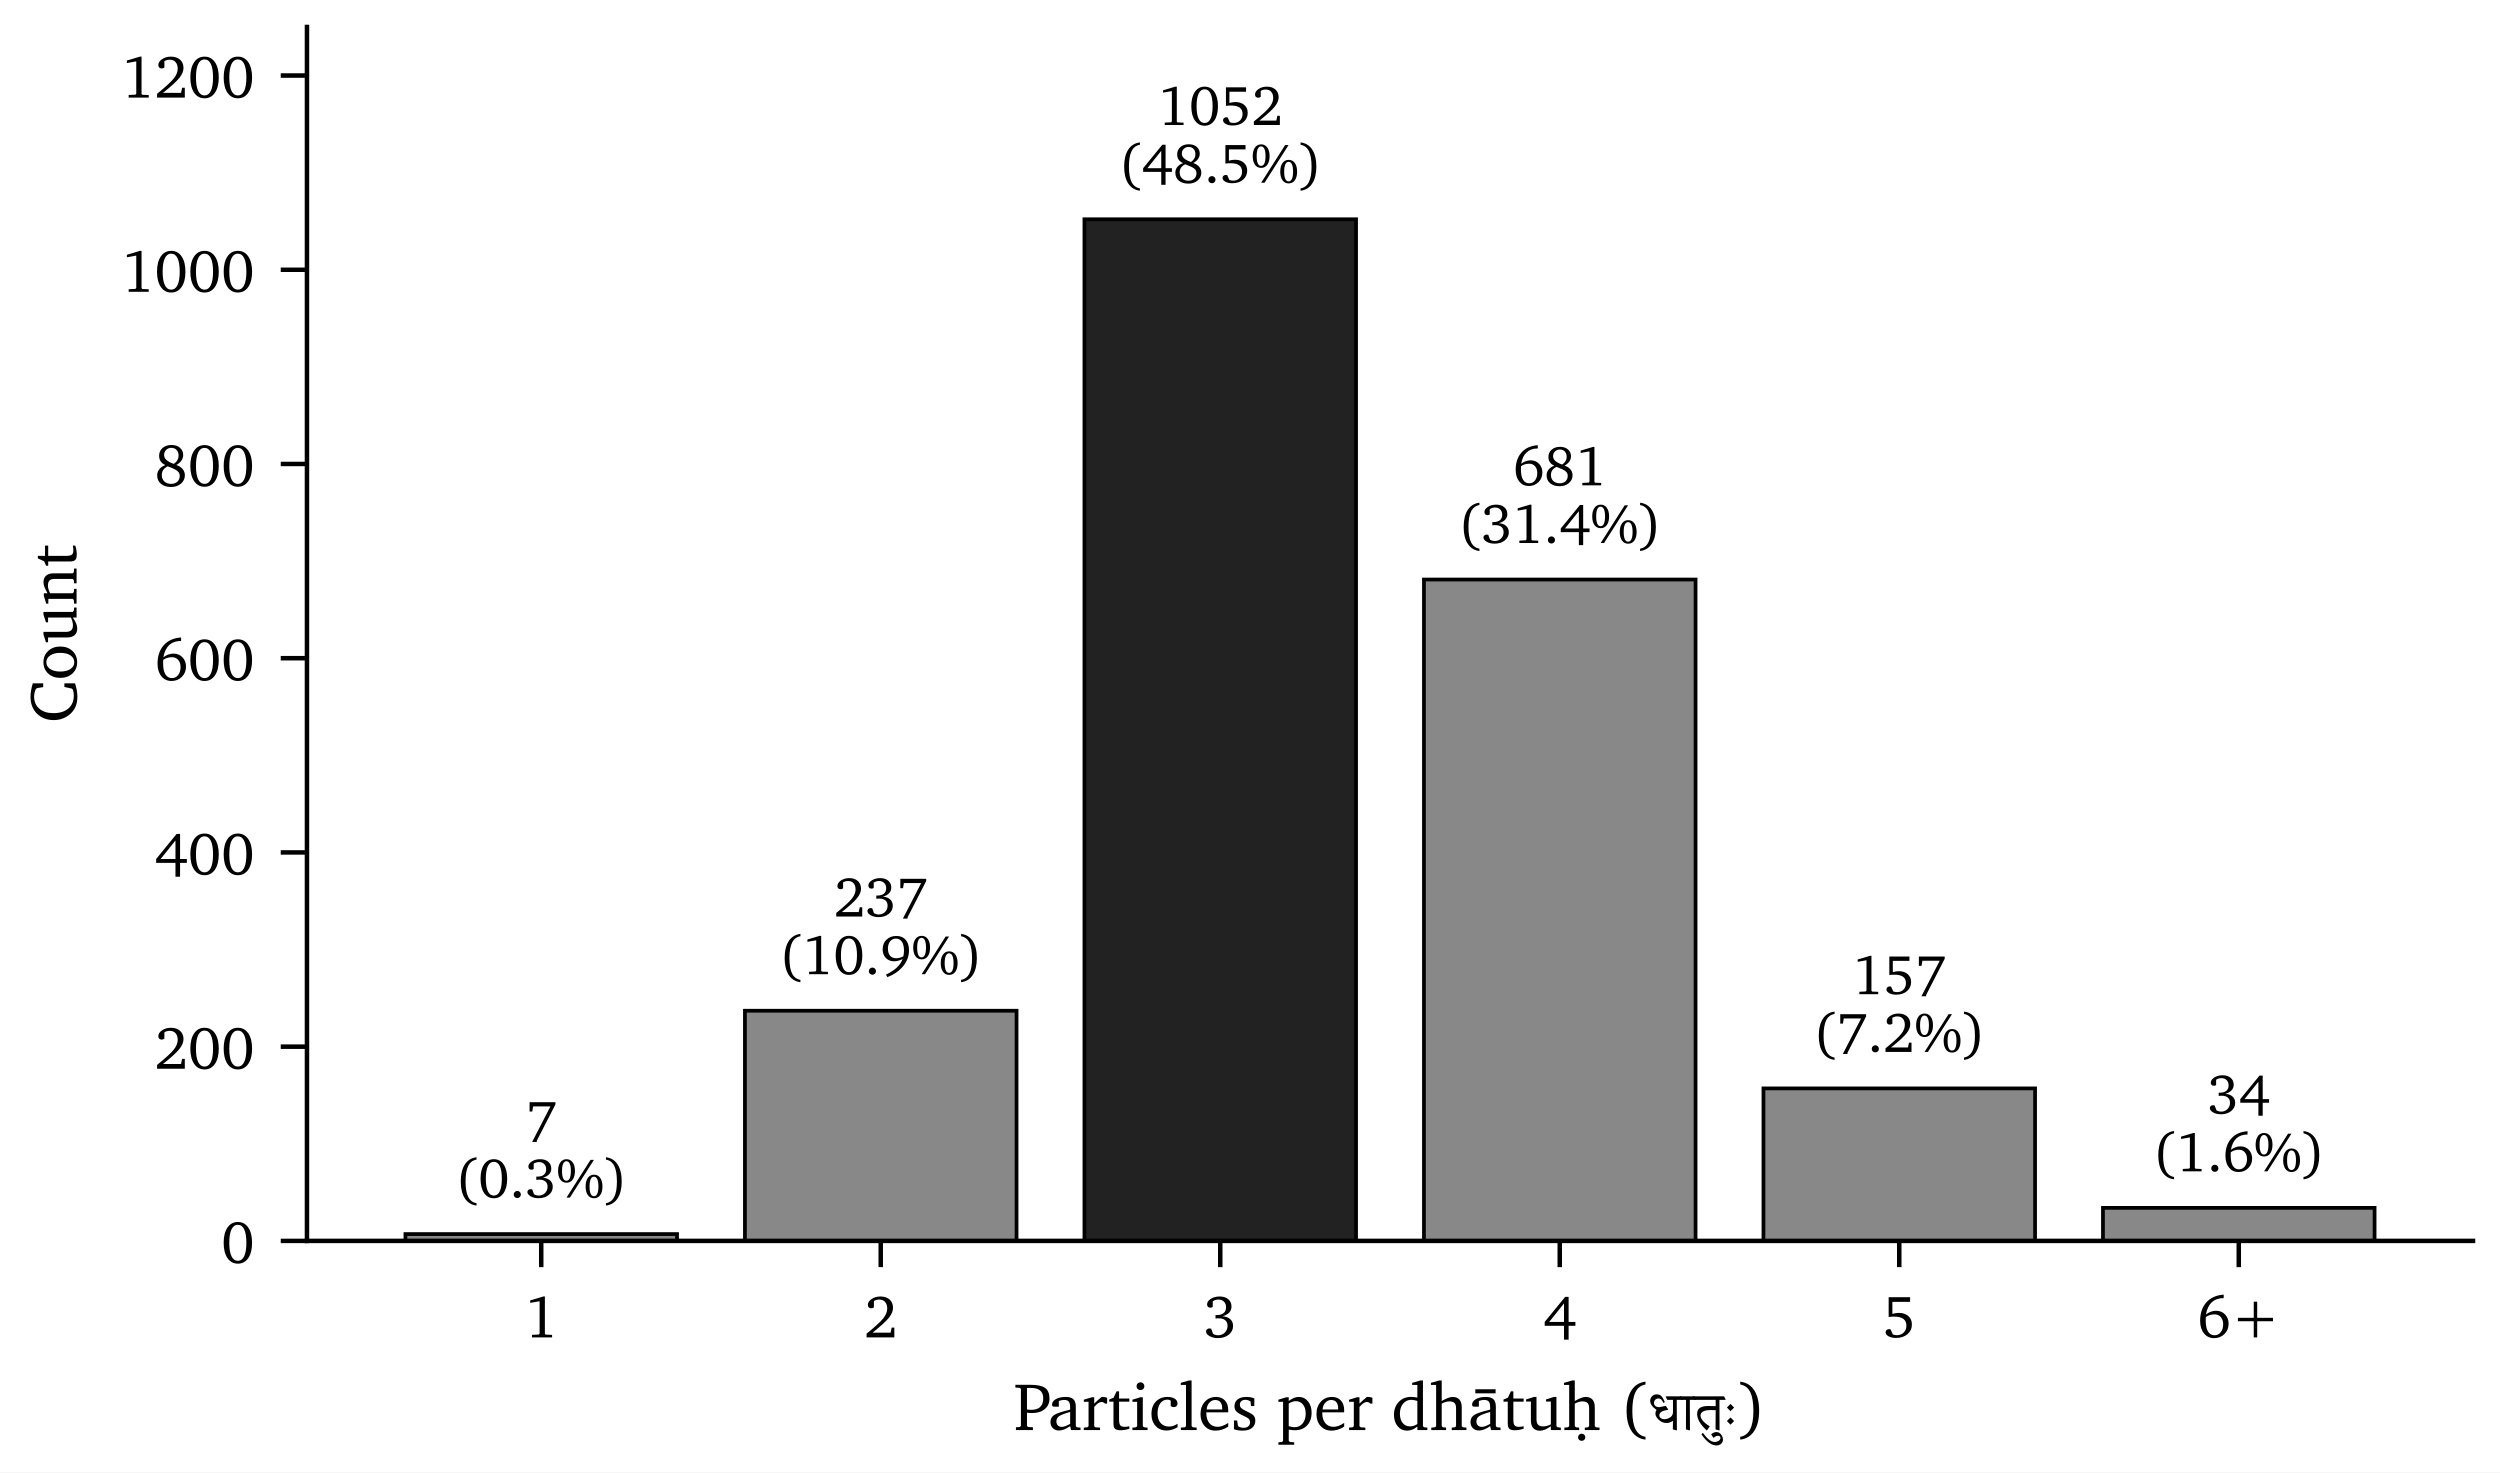
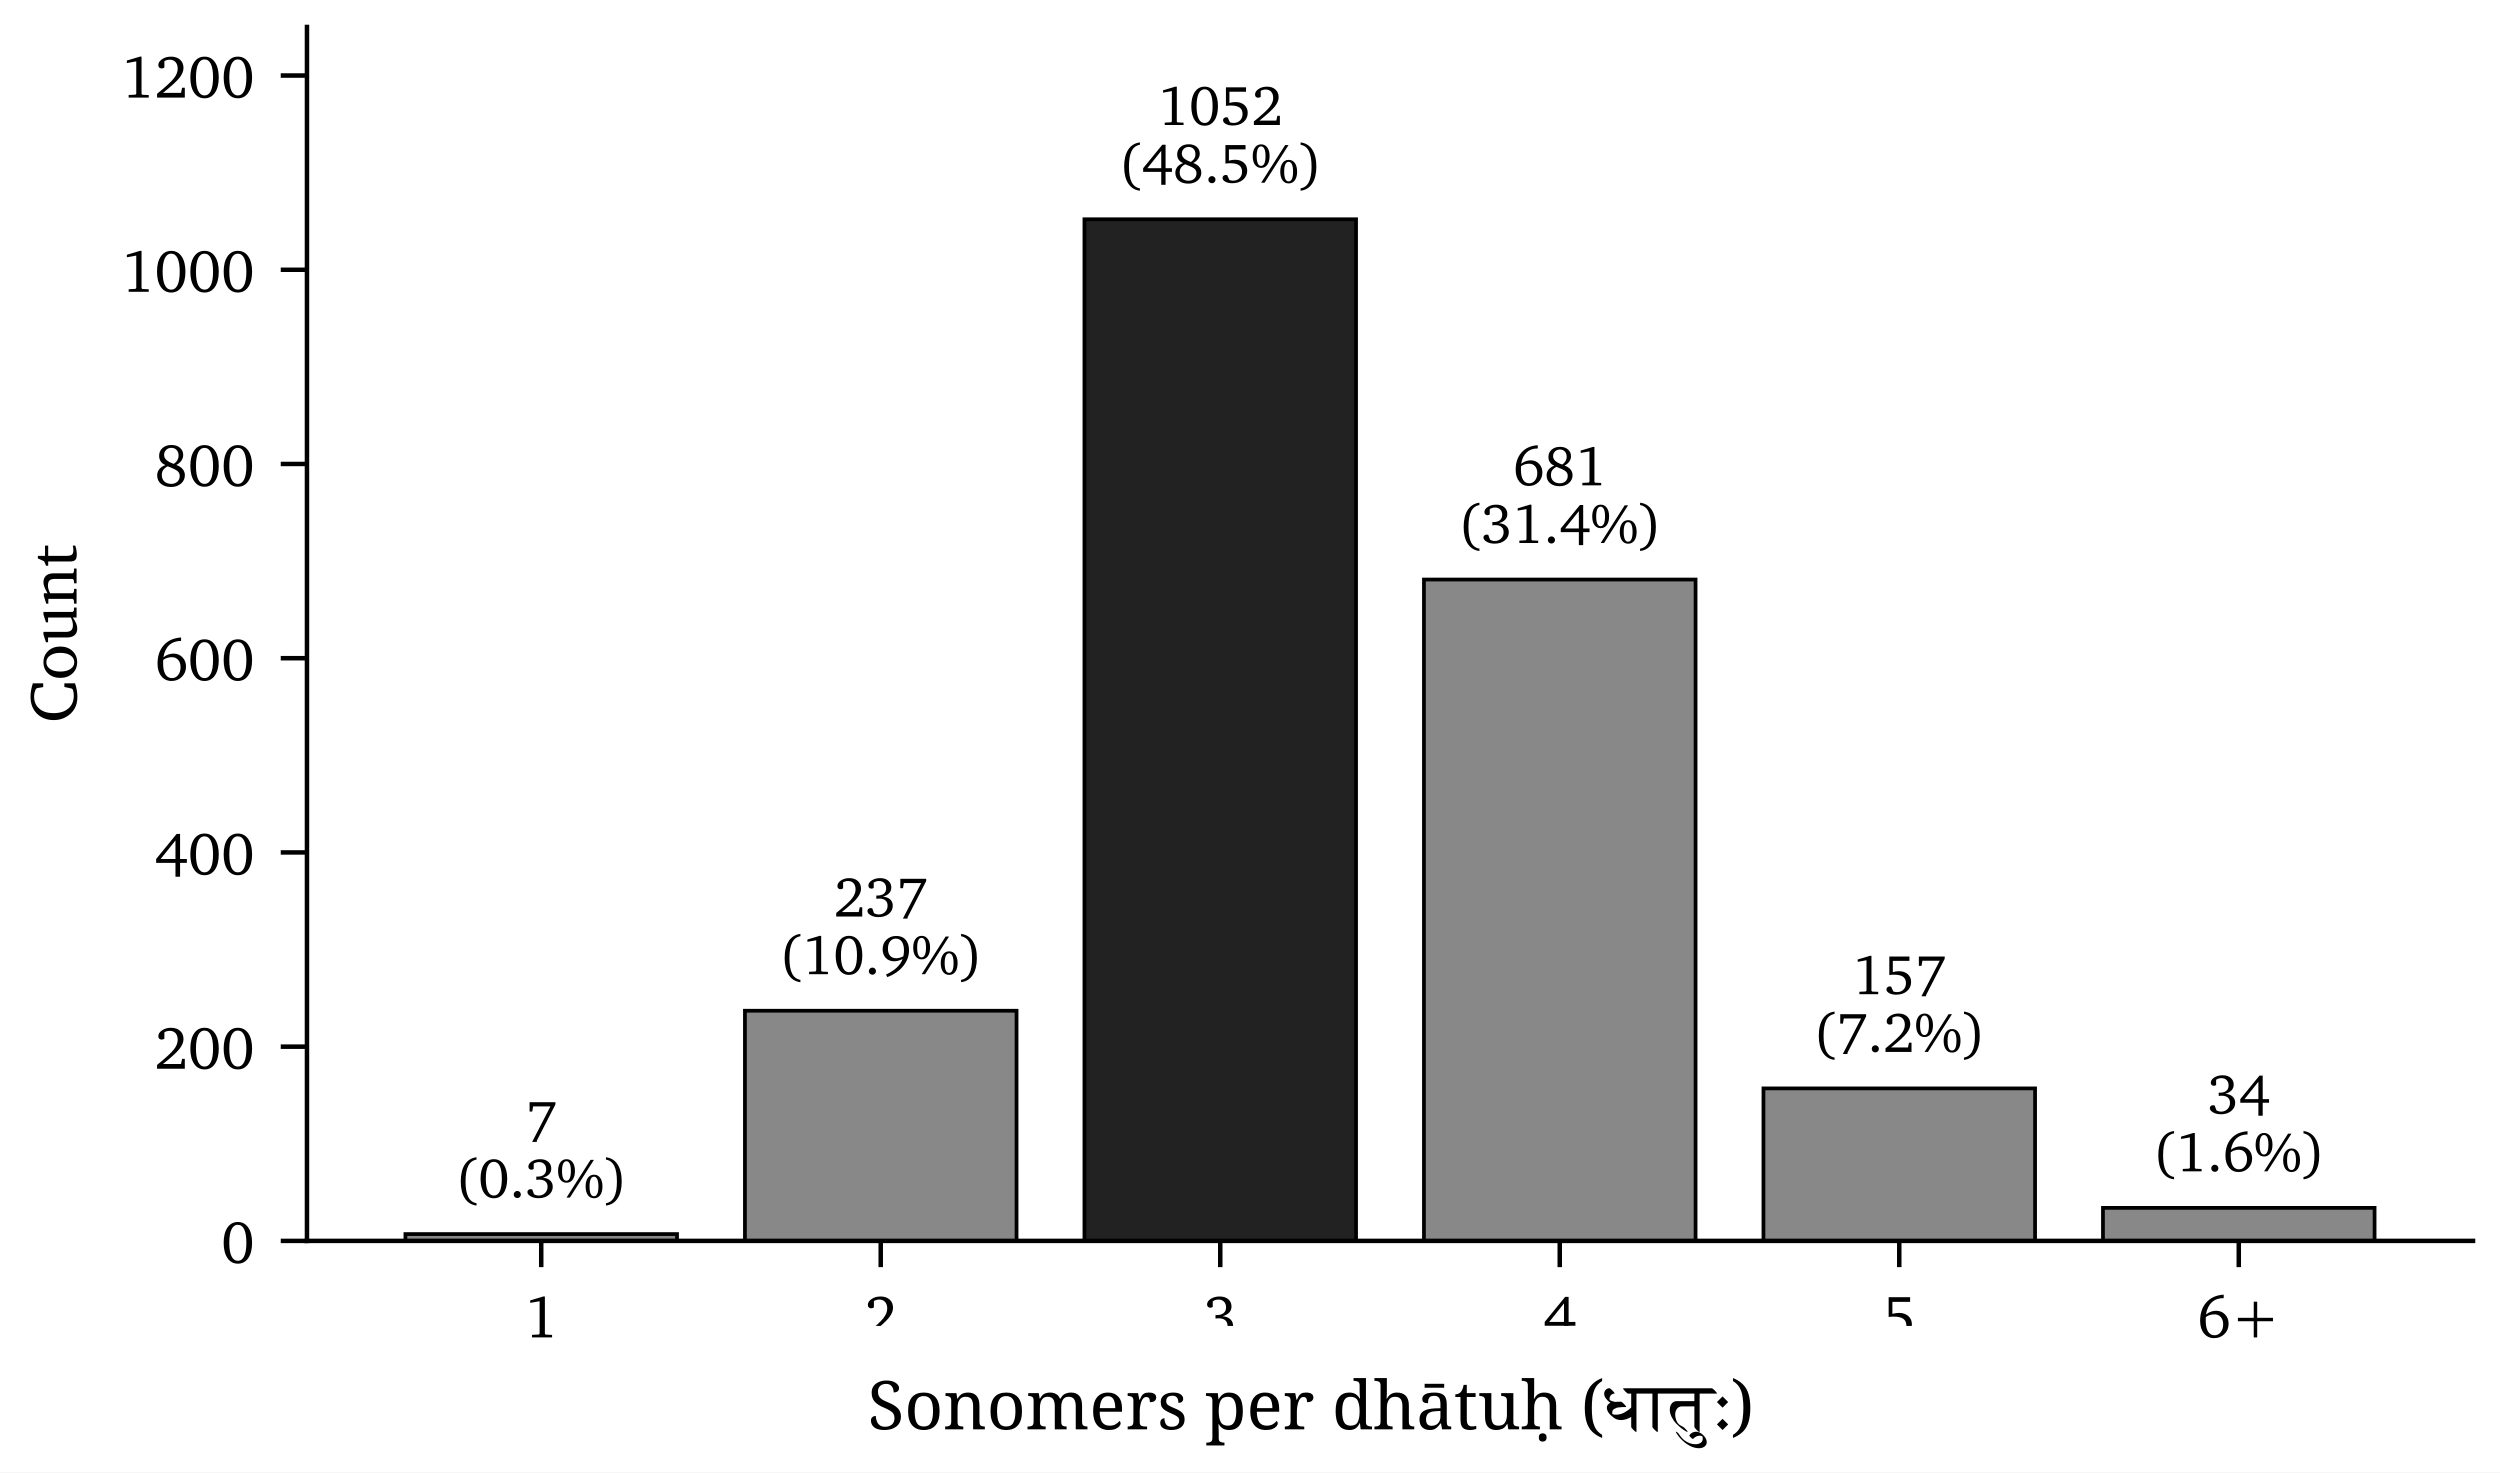
<svg xmlns="http://www.w3.org/2000/svg" xmlns:xlink="http://www.w3.org/1999/xlink" width="333.727pt" height="196.556pt" viewBox="0 0 333.727 196.556" version="1.1">
  <defs>
    <style type="text/css">*{stroke-linejoin: round; stroke-linecap: butt}</style>
  </defs>
  <g id="figure_1">
    <g id="patch_1">
      <path d="M -0 196.556  L 333.727 196.556  L 333.727 0  L -0 0  z " style="fill: #ffffff" />
    </g>
    <g id="axes_1">
      <g id="patch_2">
        <path d="M 40.977 165.648  L 330.127 165.648  L 330.127 3.6  L 40.977 3.6  z " style="fill: #ffffff" />
      </g>
      <g id="patch_3">
        <path d="M 54.121 165.648  L 90.378 165.648  L 90.378 164.74  L 54.121 164.74  z " clip-path="url(#pd8094812c3)" style="fill: #888888; stroke: #000000; stroke-width: 0.5; stroke-linejoin: miter" />
      </g>
      <g id="patch_4">
        <path d="M 99.442 165.648  L 135.699 165.648  L 135.699 134.923  L 99.442 134.923  z " clip-path="url(#pd8094812c3)" style="fill: #888888; stroke: #000000; stroke-width: 0.5; stroke-linejoin: miter" />
      </g>
      <g id="patch_5">
        <path d="M 144.763 165.648  L 181.02 165.648  L 181.02 29.268  L 144.763 29.268  z " clip-path="url(#pd8094812c3)" style="fill: #222222; stroke: #000000; stroke-width: 0.5; stroke-linejoin: miter" />
      </g>
      <g id="patch_6">
        <path d="M 190.084 165.648  L 226.342 165.648  L 226.342 77.364  L 190.084 77.364  z " clip-path="url(#pd8094812c3)" style="fill: #888888; stroke: #000000; stroke-width: 0.5; stroke-linejoin: miter" />
      </g>
      <g id="patch_7">
        <path d="M 235.406 165.648  L 271.663 165.648  L 271.663 145.294  L 235.406 145.294  z " clip-path="url(#pd8094812c3)" style="fill: #888888; stroke: #000000; stroke-width: 0.5; stroke-linejoin: miter" />
      </g>
      <g id="patch_8">
        <path d="M 280.727 165.648  L 316.984 165.648  L 316.984 161.24  L 280.727 161.24  z " clip-path="url(#pd8094812c3)" style="fill: #888888; stroke: #000000; stroke-width: 0.5; stroke-linejoin: miter" />
      </g>
      <g id="matplotlib.axis_1">
        <g id="xtick_1">
          <g id="line2d_1">
            <defs>
              <path id="m58fa3fca85" d="M 0 0  L 0 3.5  " style="stroke: #000000; stroke-width: 0.6" />
            </defs>
            <g>
              <use xlink:href="#m58fa3fca85" x="72.249" y="165.648" style="stroke: #000000; stroke-width: 0.6" />
            </g>
          </g>
          <g id="text_1">
            <g transform="translate(70.02468 178.5337) scale(0.08 -0.08)">
              <defs>
                <path id="Charter-Roman-31" d="M 1991 4372  L 2169 4372  L 2169 397  L 2247 300  L 2938 269  L 2938 0  L 794 0  L 794 275  L 1528 313  L 1606 422  L 1606 3866  L 603 3688  L 603 3956  L 1991 4372  z " transform="scale(0.015625)" />
              </defs>
              <use xlink:href="#Charter-Roman-31" />
            </g>
          </g>
        </g>
        <g id="xtick_2">
          <g id="line2d_2">
            <g>
              <use xlink:href="#m58fa3fca85" x="117.57" y="165.648" style="stroke: #000000; stroke-width: 0.6" />
            </g>
          </g>
          <g id="text_2">
            <g transform="translate(115.346 178.5337) scale(0.08 -0.08)">
              <defs>
                <path id="Charter-Roman-32" d="M 903 506  L 2828 506  L 2944 1050  L 3231 1050  L 3231 0  L 269 0  L 269 403  Q 1669 1541 2070 2062  Q 2472 2584 2472 3078  Q 2472 3531 2245 3787  Q 2019 4044 1619 4044  Q 1469 4044 1328 4006  Q 1188 3969 1050 3891  L 1050 3206  Q 981 3159 909 3134  Q 838 3109 763 3109  Q 597 3109 500 3206  Q 403 3303 403 3469  Q 403 3828 801 4100  Q 1200 4372 1759 4372  Q 2369 4372 2730 4042  Q 3091 3713 3091 3163  Q 3091 2656 2652 2103  Q 2213 1550 903 506  z " transform="scale(0.015625)" />
              </defs>
              <use xlink:href="#Charter-Roman-32" />
            </g>
          </g>
        </g>
        <g id="xtick_3">
          <g id="line2d_3">
            <g>
              <use xlink:href="#m58fa3fca85" x="162.892" y="165.648" style="stroke: #000000; stroke-width: 0.6" />
            </g>
          </g>
          <g id="text_3">
            <g transform="translate(160.6673 178.5337) scale(0.08 -0.08)">
              <defs>
                <path id="Charter-Roman-33" d="M 2028 2259  Q 2553 2222 2851 1947  Q 3150 1672 3150 1228  Q 3150 669 2695 298  Q 2241 -72 1528 -72  Q 1006 -72 634 143  Q 263 359 263 634  Q 263 772 366 865  Q 469 959 622 959  Q 675 959 722 951  Q 769 944 813 928  L 1013 384  Q 1141 306 1277 268  Q 1413 231 1556 231  Q 1988 231 2273 520  Q 2559 809 2559 1241  Q 2559 1625 2314 1833  Q 2069 2041 1613 2041  Q 1525 2041 1439 2034  Q 1353 2028 1275 2016  L 1275 2394  Q 1297 2394 1340 2391  Q 1384 2388 1409 2388  Q 1884 2388 2142 2603  Q 2400 2819 2400 3213  Q 2400 3591 2178 3817  Q 1956 4044 1588 4044  Q 1416 4044 1266 3998  Q 1116 3953 978 3859  L 978 3256  Q 922 3216 858 3195  Q 794 3175 716 3175  Q 563 3175 467 3270  Q 372 3366 372 3519  Q 372 3863 765 4117  Q 1159 4372 1722 4372  Q 2294 4372 2637 4078  Q 2981 3784 2981 3297  Q 2981 2922 2737 2658  Q 2494 2394 2028 2259  z " transform="scale(0.015625)" />
              </defs>
              <use xlink:href="#Charter-Roman-33" />
            </g>
          </g>
        </g>
        <g id="xtick_4">
          <g id="line2d_4">
            <g>
              <use xlink:href="#m58fa3fca85" x="208.213" y="165.648" style="stroke: #000000; stroke-width: 0.6" />
            </g>
          </g>
          <g id="text_4">
            <g transform="translate(205.9886 178.5337) scale(0.08 -0.08)">
              <defs>
                <path id="Charter-Roman-34" d="M 2234 3634  L 653 1656  L 2234 1656  L 2234 3634  z M 2356 4331  L 2725 4331  L 2725 1656  L 3450 1656  L 3450 1241  L 2725 1241  L 2725 -238  L 2234 -238  L 2234 1241  L 172 1241  L 172 1656  L 2356 4331  z " transform="scale(0.015625)" />
              </defs>
              <use xlink:href="#Charter-Roman-34" />
            </g>
          </g>
        </g>
        <g id="xtick_5">
          <g id="line2d_5">
            <g>
              <use xlink:href="#m58fa3fca85" x="253.534" y="165.648" style="stroke: #000000; stroke-width: 0.6" />
            </g>
          </g>
          <g id="text_5">
            <g transform="translate(251.3099 178.5337) scale(0.08 -0.08)">
              <defs>
                <path id="Charter-Roman-35" d="M 647 4294  L 2938 4294  L 2938 3794  L 1044 3794  L 1044 2516  Q 1225 2566 1397 2592  Q 1569 2619 1728 2619  Q 2363 2619 2745 2281  Q 3128 1944 3128 1388  Q 3128 750 2656 347  Q 2184 -56 1422 -56  Q 953 -56 636 120  Q 319 297 319 544  Q 319 694 423 789  Q 528 884 691 884  Q 719 884 756 879  Q 794 875 847 863  L 1100 313  Q 1206 275 1314 256  Q 1422 238 1528 238  Q 1975 238 2258 523  Q 2541 809 2541 1259  Q 2541 1747 2214 1984  Q 1888 2222 1209 2222  Q 1031 2222 892 2212  Q 753 2203 647 2181  L 647 4294  z " transform="scale(0.015625)" />
              </defs>
              <use xlink:href="#Charter-Roman-35" />
            </g>
          </g>
        </g>
        <g id="xtick_6">
          <g id="line2d_6">
            <g>
              <use xlink:href="#m58fa3fca85" x="298.856" y="165.648" style="stroke: #000000; stroke-width: 0.6" />
            </g>
          </g>
          <g id="text_6">
            <g transform="translate(293.2994 178.5337) scale(0.08 -0.08)">
              <defs>
                <path id="Charter-Roman-36" d="M 928 2175  Q 922 2106 919 2023  Q 916 1941 916 1784  Q 916 1034 1159 632  Q 1403 231 1863 231  Q 2263 231 2520 559  Q 2778 888 2778 1394  Q 2778 1881 2525 2172  Q 2272 2463 1856 2463  Q 1591 2463 1358 2391  Q 1125 2319 928 2175  z M 2834 4569  L 2834 4197  L 2816 4197  Q 2047 4197 1569 3755  Q 1091 3313 941 2456  Q 1191 2650 1467 2748  Q 1744 2847 2028 2847  Q 2606 2847 2982 2451  Q 3359 2056 3359 1453  Q 3359 803 2914 362  Q 2469 -78 1813 -78  Q 1141 -78 730 428  Q 319 934 319 1772  Q 319 3003 989 3748  Q 1659 4494 2834 4569  z " transform="scale(0.015625)" />
                <path id="Charter-Roman-2b" d="M 2484 3816  L 2853 3816  L 2853 2094  L 4538 2094  L 4538 1728  L 2853 1728  L 2853 0  L 2484 0  L 2484 1728  L 794 1728  L 794 2094  L 2484 2094  L 2484 3816  z " transform="scale(0.015625)" />
              </defs>
              <use xlink:href="#Charter-Roman-36" />
              <use xlink:href="#Charter-Roman-2b" x="55.615" />
            </g>
          </g>
        </g>
        <g id="text_7">
          <g transform="translate(135.3204 190.8983) scale(0.09 -0.09)">
            <defs>
              <path id="Charter-Roman-50" d="M 1259 1953  Q 1434 1934 1529 1926  Q 1625 1919 1684 1919  Q 2231 1919 2517 2197  Q 2803 2475 2803 3003  Q 2803 3513 2508 3756  Q 2213 4000 1594 4000  Q 1463 4000 1392 3997  Q 1322 3994 1259 3988  L 1259 1953  z M 213 0  L 213 263  L 575 294  L 684 384  L 684 3909  L 575 4000  L 159 4038  L 159 4294  L 1619 4294  Q 2581 4294 2989 3991  Q 3397 3688 3397 2988  Q 3397 2363 2948 1988  Q 2500 1613 1741 1613  Q 1663 1613 1550 1620  Q 1438 1628 1263 1644  L 1259 384  L 1369 294  L 1825 263  L 1825 0  L 213 0  z " transform="scale(0.015625)" />
              <path id="Charter-Roman-61" d="M 2138 588  L 2138 1716  Q 1334 1494 1082 1309  Q 831 1125 831 825  Q 831 584 970 442  Q 1109 300 1344 300  Q 1494 300 1689 372  Q 1884 444 2138 588  z M 2138 372  Q 1828 159 1570 57  Q 1313 -44 1088 -44  Q 716 -44 492 181  Q 269 406 269 775  Q 269 1184 605 1418  Q 941 1653 2138 1941  L 2138 2144  Q 2138 2547 2006 2703  Q 1875 2859 1550 2859  Q 1428 2859 1309 2834  Q 1191 2809 1063 2759  L 1063 2222  L 622 2222  Q 506 2222 464 2264  Q 422 2306 422 2419  Q 422 2731 783 2937  Q 1144 3144 1716 3144  Q 2219 3144 2447 2925  Q 2675 2706 2675 2222  L 2675 366  L 2784 263  L 3122 231  L 3122 0  L 2222 0  L 2138 372  z " transform="scale(0.015625)" />
              <path id="Charter-Roman-72" d="M 191 0  L 191 231  L 531 263  L 641 366  L 641 2681  L 191 2681  L 191 2881  L 934 3109  L 1178 3109  L 1178 2509  Q 1334 2669 1504 2823  Q 1675 2978 1863 3128  Q 1891 3138 1923 3141  Q 1956 3144 2022 3144  Q 2119 3144 2212 3123  Q 2306 3103 2406 3059  L 2406 2509  L 2203 2509  Q 2141 2584 2058 2623  Q 1975 2663 1875 2663  Q 1722 2663 1551 2548  Q 1381 2434 1178 2194  L 1178 366  L 1288 263  L 1734 231  L 1734 0  L 191 0  z " transform="scale(0.015625)" />
              <path id="Charter-Roman-74" d="M 563 2694  L 159 2694  L 159 2894  L 581 3078  L 856 3675  L 1094 3675  L 1094 2994  L 2069 2994  L 2069 2694  L 1094 2694  L 1094 1006  Q 1094 591 1209 448  Q 1325 306 1625 306  Q 1728 306 1839 318  Q 1950 331 2069 359  L 2069 122  Q 1850 53 1637 17  Q 1425 -19 1228 -19  Q 859 -19 711 120  Q 563 259 563 628  L 563 2694  z " transform="scale(0.015625)" />
              <path id="Charter-Roman-69" d="M 959 3109  L 1209 3109  L 1209 366  L 1319 263  L 1663 231  L 1663 0  L 225 0  L 225 231  L 563 263  L 672 366  L 672 2681  L 225 2681  L 225 2881  L 959 3109  z M 984 4531  Q 1141 4531 1248 4422  Q 1356 4313 1356 4159  Q 1356 4006 1248 3900  Q 1141 3794 984 3794  Q 831 3794 723 3900  Q 616 4006 616 4159  Q 616 4316 723 4423  Q 831 4531 984 4531  z " transform="scale(0.015625)" />
              <path id="Charter-Roman-63" d="M 2719 269  Q 2450 113 2190 34  Q 1931 -44 1678 -44  Q 1028 -44 633 392  Q 238 828 238 1544  Q 238 2253 658 2698  Q 1078 3144 1753 3144  Q 2200 3144 2456 2973  Q 2713 2803 2713 2516  Q 2713 2363 2616 2269  Q 2519 2175 2356 2175  Q 2284 2175 2212 2200  Q 2141 2225 2069 2272  L 2069 2797  Q 1994 2841 1916 2864  Q 1838 2888 1759 2888  Q 1334 2888 1076 2533  Q 819 2178 819 1588  Q 819 1003 1111 667  Q 1403 331 1906 331  Q 2116 331 2316 398  Q 2516 466 2719 603  L 2719 269  z " transform="scale(0.015625)" />
              <path id="Charter-Roman-6c" d="M 178 0  L 178 231  L 556 263  L 666 366  L 666 4281  L 172 4281  L 172 4481  L 953 4709  L 1197 4709  L 1197 366  L 1313 263  L 1678 231  L 1678 0  L 178 0  z " transform="scale(0.015625)" />
              <path id="Charter-Roman-65" d="M 2297 1953  L 2297 2053  Q 2297 2441 2126 2647  Q 1956 2853 1631 2853  Q 1313 2853 1080 2598  Q 847 2344 819 1953  L 2297 1953  z M 2869 678  L 2869 325  Q 2584 138 2278 41  Q 1972 -56 1663 -56  Q 1028 -56 633 380  Q 238 816 238 1516  Q 238 2234 652 2689  Q 1066 3144 1716 3144  Q 2247 3144 2558 2805  Q 2869 2466 2869 1881  Q 2869 1803 2867 1762  Q 2866 1722 2859 1684  L 788 1684  L 788 1613  Q 788 1009 1078 657  Q 1369 306 1863 306  Q 2091 306 2336 397  Q 2581 488 2869 678  z " transform="scale(0.015625)" />
              <path id="Charter-Roman-73" d="M 2203 3003  L 2203 2278  L 1888 2278  L 1838 2731  Q 1709 2800 1593 2834  Q 1478 2869 1363 2869  Q 1113 2869 972 2747  Q 831 2625 831 2406  Q 831 2228 943 2103  Q 1056 1978 1375 1825  Q 1425 1800 1528 1753  Q 1891 1588 2053 1453  Q 2172 1359 2234 1217  Q 2297 1075 2297 903  Q 2297 453 1980 198  Q 1663 -56 1100 -56  Q 869 -56 658 -23  Q 447 9 269 78  L 269 909  L 575 909  L 653 366  Q 788 288 923 250  Q 1059 213 1197 213  Q 1469 213 1633 355  Q 1797 497 1797 728  Q 1797 922 1684 1048  Q 1572 1175 1147 1369  Q 666 1584 492 1775  Q 319 1966 319 2247  Q 319 2675 616 2909  Q 913 3144 1453 3144  Q 1669 3144 1855 3108  Q 2041 3072 2203 3003  z " transform="scale(0.015625)" />
              <path id="Charter-Roman-20" transform="scale(0.015625)" />
              <path id="Charter-Roman-70" d="M 1131 372  Q 1288 319 1423 294  Q 1559 269 1678 269  Q 2153 269 2447 623  Q 2741 978 2741 1563  Q 2741 2103 2486 2422  Q 2231 2741 1806 2741  Q 1653 2741 1490 2687  Q 1328 2634 1131 2522  L 1131 372  z M 147 -1394  L 147 -1166  L 494 -1131  L 594 -1031  L 594 2681  L 147 2681  L 147 2881  L 891 3109  L 1131 3109  L 1131 2759  Q 1394 2956 1623 3050  Q 1853 3144 2075 3144  Q 2613 3144 2958 2725  Q 3303 2306 3303 1644  Q 3303 891 2872 436  Q 2441 -19 1728 -19  Q 1606 -19 1459 -5  Q 1313 9 1134 38  L 1131 -1031  L 1241 -1131  L 1650 -1166  L 1650 -1394  L 147 -1394  z " transform="scale(0.015625)" />
              <path id="Charter-Roman-64" d="M 2450 569  L 2450 2766  Q 2275 2816 2136 2842  Q 1997 2869 1888 2869  Q 1397 2869 1095 2506  Q 794 2144 794 1550  Q 794 997 1055 672  Q 1316 347 1753 347  Q 1922 347 2095 401  Q 2269 456 2450 569  z M 2450 4281  L 1959 4281  L 1959 4481  L 2741 4709  L 2981 4709  L 2981 366  L 3091 263  L 3397 231  L 3397 0  L 2450 0  L 2450 331  Q 2200 131 1962 37  Q 1725 -56 1466 -56  Q 928 -56 579 364  Q 231 784 231 1441  Q 231 2203 689 2676  Q 1147 3150 1881 3150  Q 2009 3150 2153 3131  Q 2297 3113 2450 3078  L 2450 4281  z " transform="scale(0.015625)" />
              <path id="Charter-Roman-68" d="M 903 4709  L 1147 4709  L 1147 2759  Q 1525 2969 1764 3056  Q 2003 3144 2181 3144  Q 2603 3144 2825 2894  Q 3047 2644 3047 2169  L 3047 366  L 3156 263  L 3494 231  L 3494 0  L 2100 0  L 2100 231  L 2400 263  L 2509 366  L 2509 2059  Q 2509 2419 2359 2569  Q 2209 2719 1863 2719  Q 1709 2719 1531 2667  Q 1353 2616 1147 2509  L 1147 366  L 1259 263  L 1563 231  L 1563 0  L 159 0  L 159 231  L 506 263  L 616 366  L 616 4281  L 122 4281  L 122 4481  L 903 4709  z " transform="scale(0.015625)" />
              <path id="Charter-Roman-101" d="M 2138 588  L 2138 1716  Q 1334 1494 1082 1309  Q 831 1125 831 825  Q 831 584 970 442  Q 1109 300 1344 300  Q 1494 300 1689 372  Q 1884 444 2138 588  z M 2138 372  Q 1828 159 1570 57  Q 1313 -44 1088 -44  Q 716 -44 492 181  Q 269 406 269 775  Q 269 1184 605 1418  Q 941 1653 2138 1941  L 2138 2144  Q 2138 2547 2006 2703  Q 1875 2859 1550 2859  Q 1428 2859 1309 2834  Q 1191 2809 1063 2759  L 1063 2222  L 622 2222  Q 506 2222 464 2264  Q 422 2306 422 2419  Q 422 2731 783 2937  Q 1144 3144 1716 3144  Q 2219 3144 2447 2925  Q 2675 2706 2675 2222  L 2675 366  L 2784 263  L 3122 231  L 3122 0  L 2222 0  L 2138 372  z M 729 3870  L 2654 3870  L 2654 3485  L 729 3485  L 729 3870  z " transform="scale(0.015625)" />
              <path id="Charter-Roman-75" d="M 909 3144  L 1153 3144  L 1153 1025  Q 1153 675 1303 511  Q 1453 347 1772 347  Q 1950 347 2133 394  Q 2316 441 2516 538  L 2516 2706  L 2059 2706  L 2059 2906  L 2803 3144  L 3047 3144  L 3047 366  L 3163 263  L 3463 231  L 3463 0  L 2516 0  L 2516 359  Q 2216 144 1961 40  Q 1706 -63 1478 -63  Q 1063 -63 842 189  Q 622 441 622 916  L 622 2706  L 166 2706  L 166 2906  L 909 3144  z " transform="scale(0.015625)" />
              <path id="Charter-Roman-1e25" d="M 903 4709  L 1147 4709  L 1147 2759  Q 1525 2969 1764 3056  Q 2003 3144 2181 3144  Q 2603 3144 2825 2894  Q 3047 2644 3047 2169  L 3047 366  L 3156 263  L 3494 231  L 3494 0  L 2100 0  L 2100 231  L 2400 263  L 2509 366  L 2509 2059  Q 2509 2419 2359 2569  Q 2209 2719 1863 2719  Q 1709 2719 1531 2667  Q 1353 2616 1147 2509  L 1147 366  L 1259 263  L 1563 231  L 1563 0  L 159 0  L 159 231  L 506 263  L 616 366  L 616 4281  L 122 4281  L 122 4481  L 903 4709  z M 1800 -347  Q 1947 -347 2047 -445  Q 2147 -544 2147 -691  Q 2147 -834 2047 -929  Q 1947 -1025 1800 -1025  Q 1656 -1025 1557 -928  Q 1459 -831 1459 -691  Q 1459 -547 1557 -447  Q 1656 -347 1800 -347  z " transform="scale(0.015625)" />
              <path id="Charter-Roman-28" d="M 2472 4594  L 2472 4325  Q 1828 4213 1525 3605  Q 1222 2997 1222 1819  Q 1222 675 1528 72  Q 1834 -531 2472 -641  L 2472 -909  Q 1619 -809 1148 -95  Q 678 619 678 1825  Q 678 3056 1142 3772  Q 1606 4488 2472 4594  z " transform="scale(0.015625)" />
              <path id="AdobeDevanagari-Regular-927" d="M 1528 2575  L 1638 2656  C 1438 3097 1306 3388 866 3388  C 525 3388 250 3131 250 2775  C 250 2459 478 2169 856 1906  C 772 1788 744 1675 744 1563  C 744 1381 844 1197 1028 1009  C 1272 759 1538 669 1797 669  C 2009 669 2244 747 2413 878  L 2400 59  L 2753 -34  L 2784 0  L 2769 2863  L 3334 2863  L 3359 2897  L 3209 3200  L 1747 3200  L 1722 3166  L 1872 2863  L 2413 2863  L 2413 1722  C 2413 1497 2334 1344 2188 1234  C 1975 1081 1784 1028 1569 1028  C 1356 1028 1119 1159 1119 1394  C 1119 1684 1388 1834 1947 1925  L 1963 1956  L 1728 2294  C 1375 2219 1141 2169 1097 2169  C 884 2169 609 2284 609 2566  C 609 2791 766 3000 1041 3000  C 1253 3000 1363 2863 1506 2575  L 1528 2575  z " transform="scale(0.015625)" />
              <path id="AdobeDevanagari-Regular-93e" d="M 0 2863  L 444 2863  L 434 59  L 784 -34  L 816 0  L 803 2863  L 1369 2863  L 1394 2897  L 1244 3200  L -125 3200  L -150 3166  L 0 2863  z " transform="scale(0.015625)" />
              <path id="AdobeDevanagari-Regular-924" d="M 0 2863  L 2013 2863  L 2013 2266  C 1791 2281 1566 2284 1322 2284  C 516 2284 253 1997 253 1531  C 253 1047 556 519 1156 -31  L 1184 -31  L 1453 353  C 888 697 572 1063 572 1381  C 572 1659 831 1897 1528 1897  C 1697 1897 1859 1897 2013 1888  L 2000 59  L 2350 -34  L 2381 0  L 2369 2863  L 2934 2863  L 2959 2897  L 2809 3200  L -125 3200  L -150 3166  L 0 2863  z " transform="scale(0.015625)" />
              <path id="AdobeDevanagari-Regular-941" d="M -2141 -400  L -2141 -416  C -1634 -1163 -1159 -1463 -709 -1463  C -447 -1463 -106 -1291 -106 -906  C -106 -775 -141 -644 -219 -516  C -353 -291 -519 -191 -722 -191  C -919 -191 -1078 -275 -1228 -397  L -1016 -734  L -991 -734  C -863 -622 -725 -544 -566 -544  C -422 -544 -341 -628 -341 -756  C -341 -981 -644 -1134 -863 -1134  C -1256 -1134 -1628 -797 -2013 -266  L -2141 -400  z " transform="scale(0.015625)" />
              <path id="AdobeDevanagari-Regular-903" d="M 609 2478  L 269 2134  L 609 1791  L 953 2134  L 609 2478  z M 609 1197  L 269 853  L 609 509  L 953 853  L 609 1197  z " transform="scale(0.015625)" />
              <path id="Charter-Roman-29" d="M 197 4594  Q 1063 4488 1527 3772  Q 1991 3056 1991 1825  Q 1991 619 1520 -95  Q 1050 -809 197 -909  L 197 -641  Q 834 -531 1140 72  Q 1447 675 1447 1819  Q 1447 2997 1144 3605  Q 841 4213 197 4325  L 197 4594  z " transform="scale(0.015625)" />
            </defs>
            <use xlink:href="#Charter-Roman-50" />
            <use xlink:href="#Charter-Roman-61" x="50.311" />
            <use xlink:href="#Charter-Roman-72" x="100.994" />
            <use xlink:href="#Charter-Roman-74" x="139.178" />
            <use xlink:href="#Charter-Roman-69" x="172.576" />
            <use xlink:href="#Charter-Roman-63" x="200.555" />
            <use xlink:href="#Charter-Roman-6c" x="245.135" />
            <use xlink:href="#Charter-Roman-65" x="273.357" />
            <use xlink:href="#Charter-Roman-73" x="322.479" />
            <use xlink:href="#Charter-Roman-20" x="362.469" />
            <use xlink:href="#Charter-Roman-70" x="390.252" />
            <use xlink:href="#Charter-Roman-65" x="445.33" />
            <use xlink:href="#Charter-Roman-72" x="494.451" />
            <use xlink:href="#Charter-Roman-20" x="532.635" />
            <use xlink:href="#Charter-Roman-64" x="560.418" />
            <use xlink:href="#Charter-Roman-68" x="616.912" />
            <use xlink:href="#Charter-Roman-101" x="673.309" />
            <use xlink:href="#Charter-Roman-74" x="723.992" />
            <use xlink:href="#Charter-Roman-75" x="757.391" />
            <use xlink:href="#Charter-Roman-1e25" x="814.275" />
            <use xlink:href="#Charter-Roman-20" x="870.672" />
            <use xlink:href="#Charter-Roman-28" x="898.455" />
            <use xlink:href="#AdobeDevanagari-Regular-927" x="940.154" />
            <use xlink:href="#AdobeDevanagari-Regular-93e" x="990.301" />
            <use xlink:href="#AdobeDevanagari-Regular-924" x="1009.734" />
            <use xlink:href="#AdobeDevanagari-Regular-941" x="1053.631" />
            <use xlink:href="#AdobeDevanagari-Regular-903" x="1053.631" />
            <use xlink:href="#Charter-Roman-29" x="1074.529" />
          </g>
        </g>
      </g>
      <g id="matplotlib.axis_2">
        <g id="ytick_1">
          <g id="line2d_7">
            <defs>
              <path id="m9cb2e5864f" d="M 0 0  L -3.5 0  " style="stroke: #000000; stroke-width: 0.6" />
            </defs>
            <g>
              <use xlink:href="#m9cb2e5864f" x="40.977" y="165.648" style="stroke: #000000; stroke-width: 0.6" />
            </g>
          </g>
          <g id="text_8">
            <g transform="translate(29.52859 168.5906) scale(0.08 -0.08)">
              <defs>
                <path id="Charter-Roman-30" d="M 1778 4072  Q 1331 4072 1097 3580  Q 863 3088 863 2144  Q 863 1206 1097 718  Q 1331 231 1778 231  Q 2225 231 2456 720  Q 2688 1209 2688 2150  Q 2688 3094 2456 3583  Q 2225 4072 1778 4072  z M 1778 4372  Q 2484 4372 2890 3778  Q 3297 3184 3297 2150  Q 3297 1113 2889 517  Q 2481 -78 1778 -78  Q 1078 -78 670 517  Q 263 1113 263 2150  Q 263 3184 669 3778  Q 1075 4372 1778 4372  z " transform="scale(0.015625)" />
              </defs>
              <use xlink:href="#Charter-Roman-30" />
            </g>
          </g>
        </g>
        <g id="ytick_2">
          <g id="line2d_8">
            <g>
              <use xlink:href="#m9cb2e5864f" x="40.977" y="139.72" style="stroke: #000000; stroke-width: 0.6" />
            </g>
          </g>
          <g id="text_9">
            <g transform="translate(20.63109 142.663) scale(0.08 -0.08)">
              <use xlink:href="#Charter-Roman-32" />
              <use xlink:href="#Charter-Roman-30" x="55.615" />
              <use xlink:href="#Charter-Roman-30" x="111.23" />
            </g>
          </g>
        </g>
        <g id="ytick_3">
          <g id="line2d_9">
            <g>
              <use xlink:href="#m9cb2e5864f" x="40.977" y="113.792" style="stroke: #000000; stroke-width: 0.6" />
            </g>
          </g>
          <g id="text_10">
            <g transform="translate(20.63109 116.7354) scale(0.08 -0.08)">
              <use xlink:href="#Charter-Roman-34" />
              <use xlink:href="#Charter-Roman-30" x="55.615" />
              <use xlink:href="#Charter-Roman-30" x="111.23" />
            </g>
          </g>
        </g>
        <g id="ytick_4">
          <g id="line2d_10">
            <g>
              <use xlink:href="#m9cb2e5864f" x="40.977" y="87.865" style="stroke: #000000; stroke-width: 0.6" />
            </g>
          </g>
          <g id="text_11">
            <g transform="translate(20.63109 90.80782) scale(0.08 -0.08)">
              <use xlink:href="#Charter-Roman-36" />
              <use xlink:href="#Charter-Roman-30" x="55.615" />
              <use xlink:href="#Charter-Roman-30" x="111.23" />
            </g>
          </g>
        </g>
        <g id="ytick_5">
          <g id="line2d_11">
            <g>
              <use xlink:href="#m9cb2e5864f" x="40.977" y="61.937" style="stroke: #000000; stroke-width: 0.6" />
            </g>
          </g>
          <g id="text_12">
            <g transform="translate(20.63109 64.88022) scale(0.08 -0.08)">
              <defs>
                <path id="Charter-Roman-38" d="M 1403 2106  Q 1072 1931 923 1709  Q 775 1488 775 1172  Q 775 744 1048 487  Q 1322 231 1778 231  Q 2188 231 2438 465  Q 2688 700 2688 1081  Q 2688 1391 2453 1595  Q 2219 1800 1403 2106  z M 2322 2247  Q 2769 2091 3003 1808  Q 3238 1525 3238 1147  Q 3238 616 2820 256  Q 2403 -103 1759 -103  Q 1088 -103 684 236  Q 281 575 281 1131  Q 281 1516 503 1794  Q 725 2072 1159 2241  Q 828 2378 658 2629  Q 488 2881 488 3225  Q 488 3741 855 4062  Q 1222 4384 1813 4384  Q 2372 4384 2715 4086  Q 3059 3788 3059 3309  Q 3059 2988 2867 2709  Q 2675 2431 2322 2247  z M 2053 2363  Q 2297 2522 2431 2753  Q 2566 2984 2566 3244  Q 2566 3625 2356 3851  Q 2147 4078 1791 4078  Q 1463 4078 1241 3859  Q 1019 3641 1019 3322  Q 1019 3016 1266 2786  Q 1513 2556 2053 2363  z " transform="scale(0.015625)" />
              </defs>
              <use xlink:href="#Charter-Roman-38" />
              <use xlink:href="#Charter-Roman-30" x="55.615" />
              <use xlink:href="#Charter-Roman-30" x="111.23" />
            </g>
          </g>
        </g>
        <g id="ytick_6">
          <g id="line2d_12">
            <g>
              <use xlink:href="#m9cb2e5864f" x="40.977" y="36.01" style="stroke: #000000; stroke-width: 0.6" />
            </g>
          </g>
          <g id="text_13">
            <g transform="translate(16.18234 38.95262) scale(0.08 -0.08)">
              <use xlink:href="#Charter-Roman-31" />
              <use xlink:href="#Charter-Roman-30" x="55.615" />
              <use xlink:href="#Charter-Roman-30" x="111.23" />
              <use xlink:href="#Charter-Roman-30" x="166.846" />
            </g>
          </g>
        </g>
        <g id="ytick_7">
          <g id="line2d_13">
            <g>
              <use xlink:href="#m9cb2e5864f" x="40.977" y="10.082" style="stroke: #000000; stroke-width: 0.6" />
            </g>
          </g>
          <g id="text_14">
            <g transform="translate(16.18234 13.02502) scale(0.08 -0.08)">
              <use xlink:href="#Charter-Roman-31" />
              <use xlink:href="#Charter-Roman-32" x="55.615" />
              <use xlink:href="#Charter-Roman-30" x="111.23" />
              <use xlink:href="#Charter-Roman-30" x="166.846" />
            </g>
          </g>
        </g>
        <g id="text_15">
          <g transform="translate(10.22203 96.51148) rotate(-90) scale(0.09 -0.09)">
            <defs>
              <path id="Charter-Roman-43" d="M 3763 147  Q 3447 38 3119 -20  Q 2791 -78 2472 -78  Q 2156 -78 1881 -12  Q 1606 53 1381 178  Q 866 472 570 998  Q 275 1525 275 2150  Q 275 3150 886 3761  Q 1497 4372 2497 4372  Q 2784 4372 3101 4317  Q 3419 4263 3763 4153  L 3763 3169  L 3406 3169  L 3309 3750  L 3225 3866  Q 3041 3950 2866 3990  Q 2691 4031 2509 4031  Q 1784 4031 1359 3537  Q 934 3044 934 2194  Q 934 1291 1378 777  Q 1822 263 2606 263  Q 2744 263 2883 283  Q 3022 303 3163 347  L 3263 447  L 3419 1159  L 3763 1159  L 3763 147  z " transform="scale(0.015625)" />
              <path id="Charter-Roman-6f" d="M 1722 2869  Q 1322 2869 1080 2508  Q 838 2147 838 1544  Q 838 941 1081 580  Q 1325 219 1722 219  Q 2125 219 2369 578  Q 2613 938 2613 1544  Q 2613 2144 2367 2506  Q 2122 2869 1722 2869  z M 1722 3144  Q 2375 3144 2794 2695  Q 3213 2247 3213 1544  Q 3213 841 2792 392  Q 2372 -56 1722 -56  Q 1072 -56 655 391  Q 238 838 238 1544  Q 238 2250 652 2697  Q 1066 3144 1722 3144  z " transform="scale(0.015625)" />
              <path id="Charter-Roman-6e" d="M 191 0  L 191 231  L 538 263  L 647 366  L 647 2681  L 191 2681  L 191 2881  L 934 3109  L 1178 3109  L 1178 2759  Q 1563 2972 1797 3058  Q 2031 3144 2209 3144  Q 2628 3144 2850 2894  Q 3072 2644 3072 2169  L 3072 366  L 3181 263  L 3525 231  L 3525 0  L 2125 0  L 2125 231  L 2431 263  L 2541 366  L 2541 2059  Q 2541 2419 2392 2569  Q 2244 2719 1894 2719  Q 1741 2719 1562 2667  Q 1384 2616 1178 2509  L 1178 366  L 1288 263  L 1594 231  L 1594 0  L 191 0  z " transform="scale(0.015625)" />
            </defs>
            <use xlink:href="#Charter-Roman-43" />
            <use xlink:href="#Charter-Roman-6f" x="63.184" />
            <use xlink:href="#Charter-Roman-75" x="117.09" />
            <use xlink:href="#Charter-Roman-6e" x="173.975" />
            <use xlink:href="#Charter-Roman-74" x="230.762" />
          </g>
        </g>
      </g>
      <g id="patch_9">
        <path d="M 40.977 165.648  L 40.977 3.6  " style="fill: none; stroke: #000000; stroke-width: 0.6; stroke-linejoin: miter; stroke-linecap: square" />
      </g>
      <g id="patch_10">
        <path d="M 40.977 165.648  L 330.127 165.648  " style="fill: none; stroke: #000000; stroke-width: 0.6; stroke-linejoin: miter; stroke-linecap: square" />
      </g>
      <g id="text_16">
        <g transform="translate(70.1637 152.1617) scale(0.075 -0.075)">
          <defs>
            <path id="Charter-Roman-37" d="M 453 4294  L 3397 4294  L 3397 4038  L 1275 -97  L 1275 -238  L 744 -238  L 2828 3809  L 856 3809  L 756 3225  L 453 3225  L 453 4294  z " transform="scale(0.015625)" />
          </defs>
          <use xlink:href="#Charter-Roman-37" />
        </g>
        <g transform="translate(60.7137 159.8655) scale(0.075 -0.075)">
          <defs>
            <path id="Charter-Roman-2e" d="M 891 756  Q 1059 756 1176 637  Q 1294 519 1294 347  Q 1294 178 1175 61  Q 1056 -56 891 -56  Q 719 -56 600 59  Q 481 175 481 347  Q 481 516 600 636  Q 719 756 891 756  z " transform="scale(0.015625)" />
            <path id="Charter-Roman-25" d="M 4281 2381  Q 4041 2381 3911 2095  Q 3781 1809 3781 1269  Q 3781 719 3907 436  Q 4034 153 4281 153  Q 4534 153 4664 436  Q 4794 719 4794 1269  Q 4794 1809 4662 2095  Q 4531 2381 4281 2381  z M 4294 2606  Q 4738 2606 4995 2247  Q 5253 1888 5253 1269  Q 5253 641 4997 281  Q 4741 -78 4294 -78  Q 3847 -78 3590 280  Q 3334 638 3334 1269  Q 3334 1888 3593 2247  Q 3853 2606 4294 2606  z M 1147 4141  Q 903 4141 775 3858  Q 647 3575 647 3034  Q 647 2484 773 2201  Q 900 1919 1147 1919  Q 1397 1919 1526 2203  Q 1656 2488 1656 3034  Q 1656 3575 1526 3858  Q 1397 4141 1147 4141  z M 3891 4294  L 4281 4294  L 1544 0  L 1159 0  L 3891 4294  z M 1159 4372  Q 1600 4372 1859 4012  Q 2119 3653 2119 3034  Q 2119 2406 1861 2048  Q 1603 1691 1159 1691  Q 713 1691 455 2047  Q 197 2403 197 3034  Q 197 3653 456 4012  Q 716 4372 1159 4372  z " transform="scale(0.015625)" />
          </defs>
          <use xlink:href="#Charter-Roman-28" />
          <use xlink:href="#Charter-Roman-30" x="41.699" />
          <use xlink:href="#Charter-Roman-2e" x="97.314" />
          <use xlink:href="#Charter-Roman-33" x="125.098" />
          <use xlink:href="#Charter-Roman-25" x="180.713" />
          <use xlink:href="#Charter-Roman-29" x="265.918" />
        </g>
      </g>
      <g id="text_17">
        <g transform="translate(111.3143 122.345) scale(0.075 -0.075)">
          <use xlink:href="#Charter-Roman-32" />
          <use xlink:href="#Charter-Roman-33" x="55.615" />
          <use xlink:href="#Charter-Roman-37" x="111.23" />
        </g>
        <g transform="translate(103.9497 130.0488) scale(0.075 -0.075)">
          <defs>
            <path id="Charter-Roman-39" d="M 806 -331  L 659 -38  Q 1409 313 1875 745  Q 2341 1178 2547 1722  Q 2278 1597 2037 1534  Q 1797 1472 1588 1472  Q 1000 1472 637 1851  Q 275 2231 275 2847  Q 275 3513 712 3936  Q 1150 4359 1838 4359  Q 2513 4359 2895 3925  Q 3278 3491 3278 2719  Q 3278 1744 2617 925  Q 1956 106 806 -331  z M 2631 2041  Q 2669 2209 2687 2371  Q 2706 2534 2706 2688  Q 2706 3347 2465 3701  Q 2225 4056 1778 4056  Q 1375 4056 1126 3743  Q 878 3431 878 2919  Q 878 2388 1123 2103  Q 1369 1819 1825 1819  Q 2009 1819 2211 1873  Q 2413 1928 2631 2041  z " transform="scale(0.015625)" />
          </defs>
          <use xlink:href="#Charter-Roman-28" />
          <use xlink:href="#Charter-Roman-31" x="41.699" />
          <use xlink:href="#Charter-Roman-30" x="97.314" />
          <use xlink:href="#Charter-Roman-2e" x="152.93" />
          <use xlink:href="#Charter-Roman-39" x="180.713" />
          <use xlink:href="#Charter-Roman-25" x="236.328" />
          <use xlink:href="#Charter-Roman-29" x="321.533" />
        </g>
      </g>
      <g id="text_18">
        <g transform="translate(154.5503 16.68999) scale(0.075 -0.075)">
          <use xlink:href="#Charter-Roman-31" />
          <use xlink:href="#Charter-Roman-30" x="55.615" />
          <use xlink:href="#Charter-Roman-35" x="111.23" />
          <use xlink:href="#Charter-Roman-32" x="166.846" />
        </g>
        <g transform="translate(149.271 24.39378) scale(0.075 -0.075)">
          <use xlink:href="#Charter-Roman-28" />
          <use xlink:href="#Charter-Roman-34" x="41.699" />
          <use xlink:href="#Charter-Roman-38" x="97.314" />
          <use xlink:href="#Charter-Roman-2e" x="152.93" />
          <use xlink:href="#Charter-Roman-35" x="180.713" />
          <use xlink:href="#Charter-Roman-25" x="236.328" />
          <use xlink:href="#Charter-Roman-29" x="321.533" />
        </g>
      </g>
      <g id="text_19">
        <g transform="translate(201.9569 64.78569) scale(0.075 -0.075)">
          <use xlink:href="#Charter-Roman-36" />
          <use xlink:href="#Charter-Roman-38" x="55.615" />
          <use xlink:href="#Charter-Roman-31" x="111.23" />
        </g>
        <g transform="translate(194.5923 72.48948) scale(0.075 -0.075)">
          <use xlink:href="#Charter-Roman-28" />
          <use xlink:href="#Charter-Roman-33" x="41.699" />
          <use xlink:href="#Charter-Roman-31" x="97.314" />
          <use xlink:href="#Charter-Roman-2e" x="152.93" />
          <use xlink:href="#Charter-Roman-34" x="180.713" />
          <use xlink:href="#Charter-Roman-25" x="236.328" />
          <use xlink:href="#Charter-Roman-29" x="321.533" />
        </g>
      </g>
      <g id="text_20">
        <g transform="translate(247.2783 132.716) scale(0.075 -0.075)">
          <use xlink:href="#Charter-Roman-31" />
          <use xlink:href="#Charter-Roman-35" x="55.615" />
          <use xlink:href="#Charter-Roman-37" x="111.23" />
        </g>
        <g transform="translate(241.999 140.4198) scale(0.075 -0.075)">
          <use xlink:href="#Charter-Roman-28" />
          <use xlink:href="#Charter-Roman-37" x="41.699" />
          <use xlink:href="#Charter-Roman-2e" x="97.314" />
          <use xlink:href="#Charter-Roman-32" x="125.098" />
          <use xlink:href="#Charter-Roman-25" x="180.713" />
          <use xlink:href="#Charter-Roman-29" x="265.918" />
        </g>
      </g>
      <g id="text_21">
        <g transform="translate(294.6849 148.6615) scale(0.075 -0.075)">
          <use xlink:href="#Charter-Roman-33" />
          <use xlink:href="#Charter-Roman-34" x="55.615" />
        </g>
        <g transform="translate(287.3203 156.3653) scale(0.075 -0.075)">
          <use xlink:href="#Charter-Roman-28" />
          <use xlink:href="#Charter-Roman-31" x="41.699" />
          <use xlink:href="#Charter-Roman-2e" x="97.314" />
          <use xlink:href="#Charter-Roman-36" x="125.098" />
          <use xlink:href="#Charter-Roman-25" x="180.713" />
          <use xlink:href="#Charter-Roman-29" x="265.918" />
        </g>
      </g>
    </g>
  </g>
+   <g id="axis_label_override">
+     <rect x="90" y="177" width="170" height="17" style="fill: #ffffff; stroke: none" />
+     <text x="175" y="190.8" text-anchor="middle" style="font-family: Charter, serif; font-size: 9px; fill: #000000">Sonomers per dhātuḥ (धातुः)</text>
+   </g>
  <defs>
    <clipPath id="pd8094812c3">
      <rect x="40.977" y="3.6" width="289.15" height="162.048" />
    </clipPath>
  </defs>
</svg>
